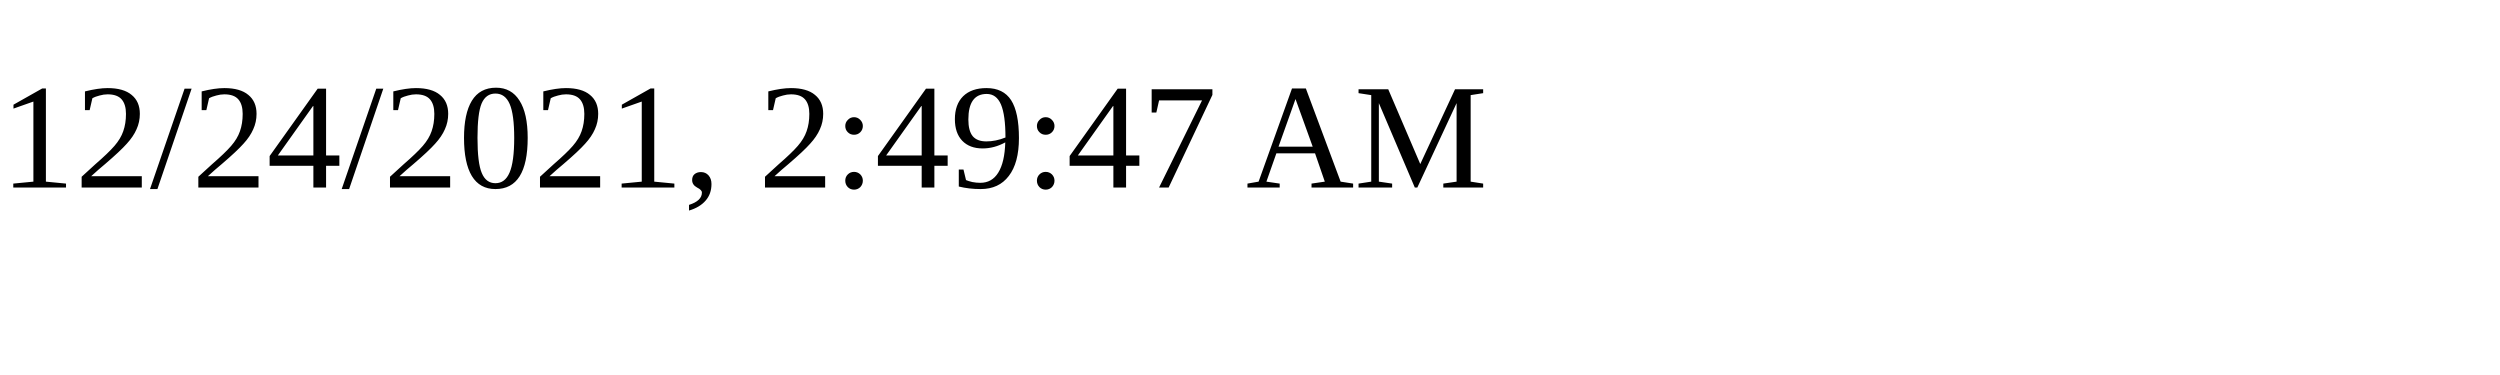
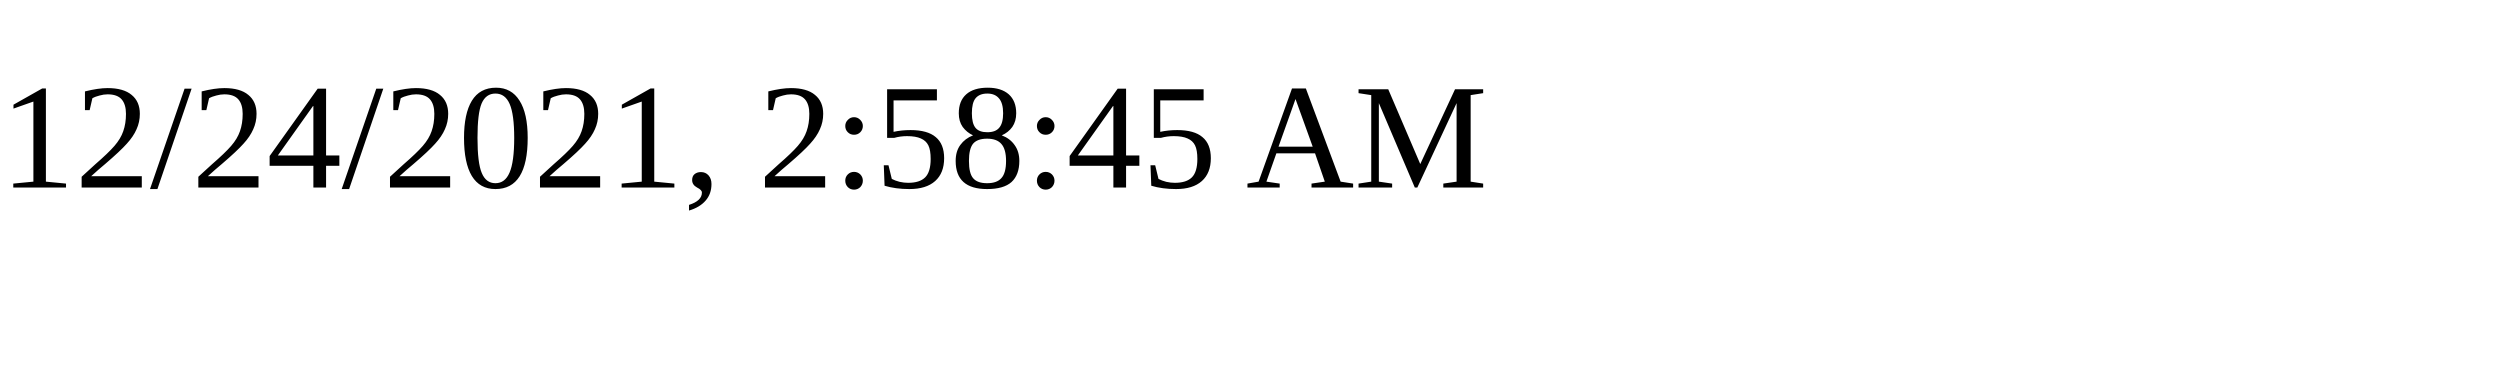
<svg xmlns="http://www.w3.org/2000/svg" height="30" width="200">
-   <text x="0" y="15">12/24/2021, 2:49:47 AM</text>
+   <text x="0" y="15">12/24/2021, 2:58:45 AM</text>
</svg>
